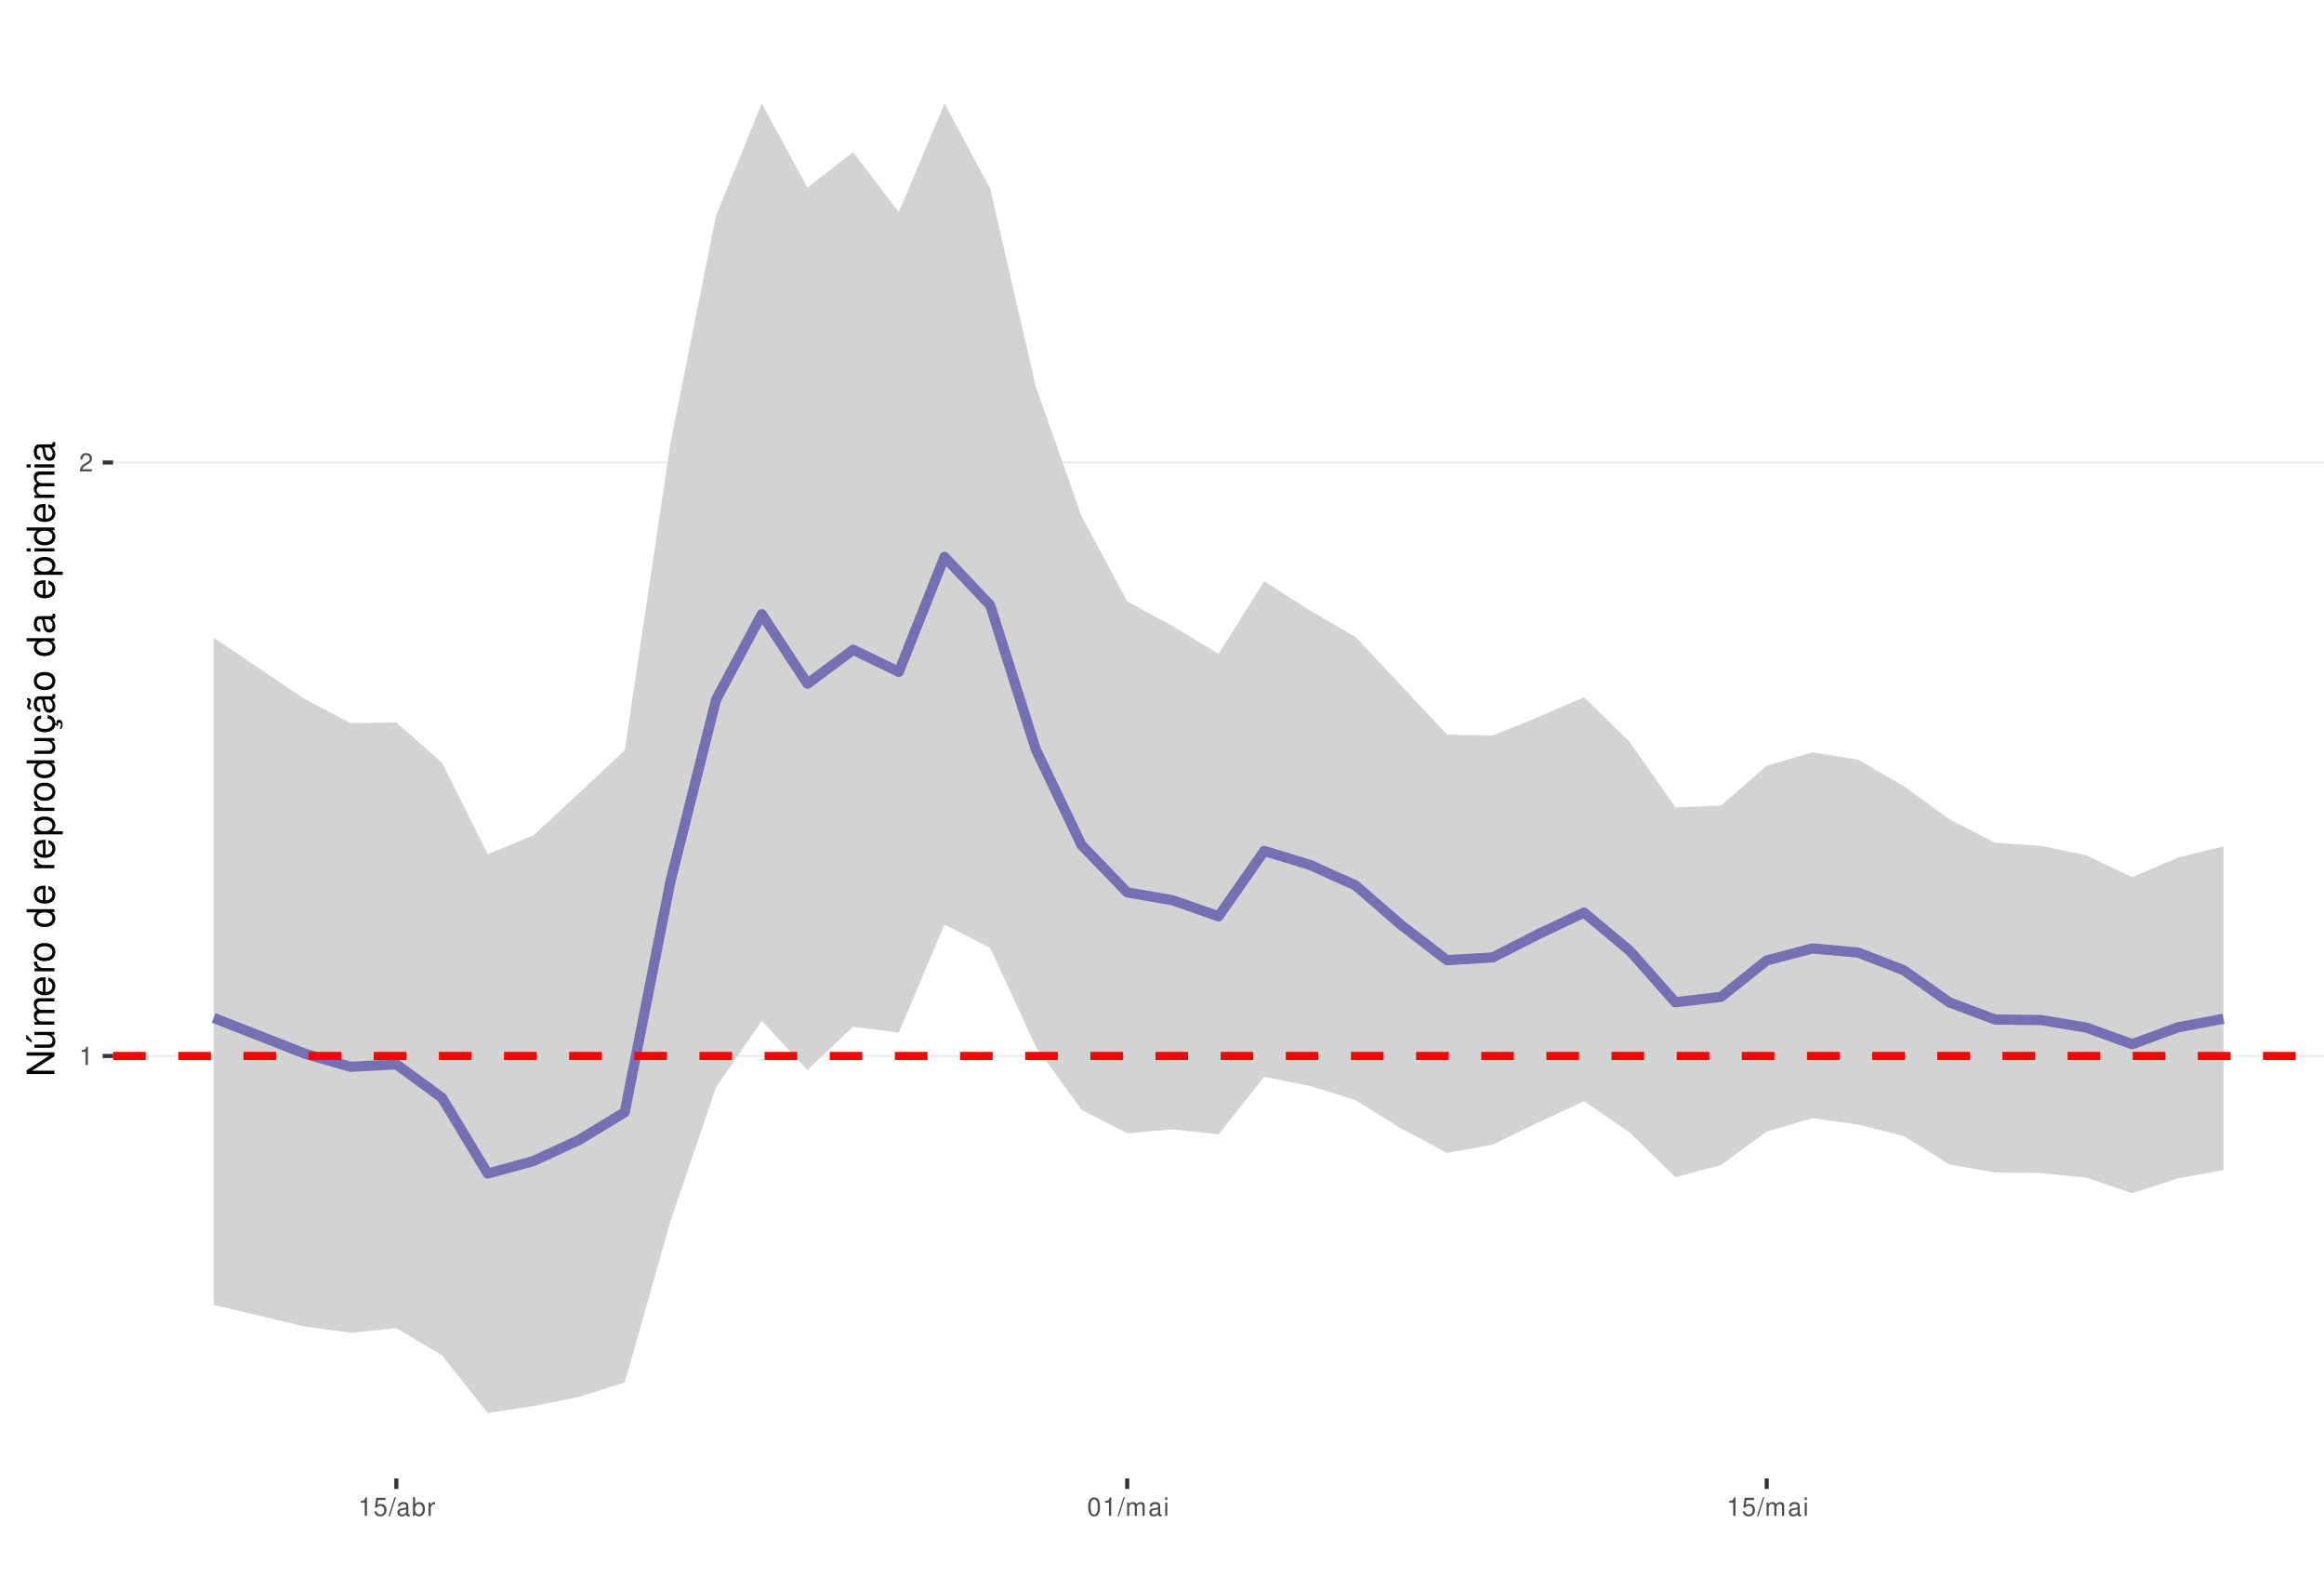
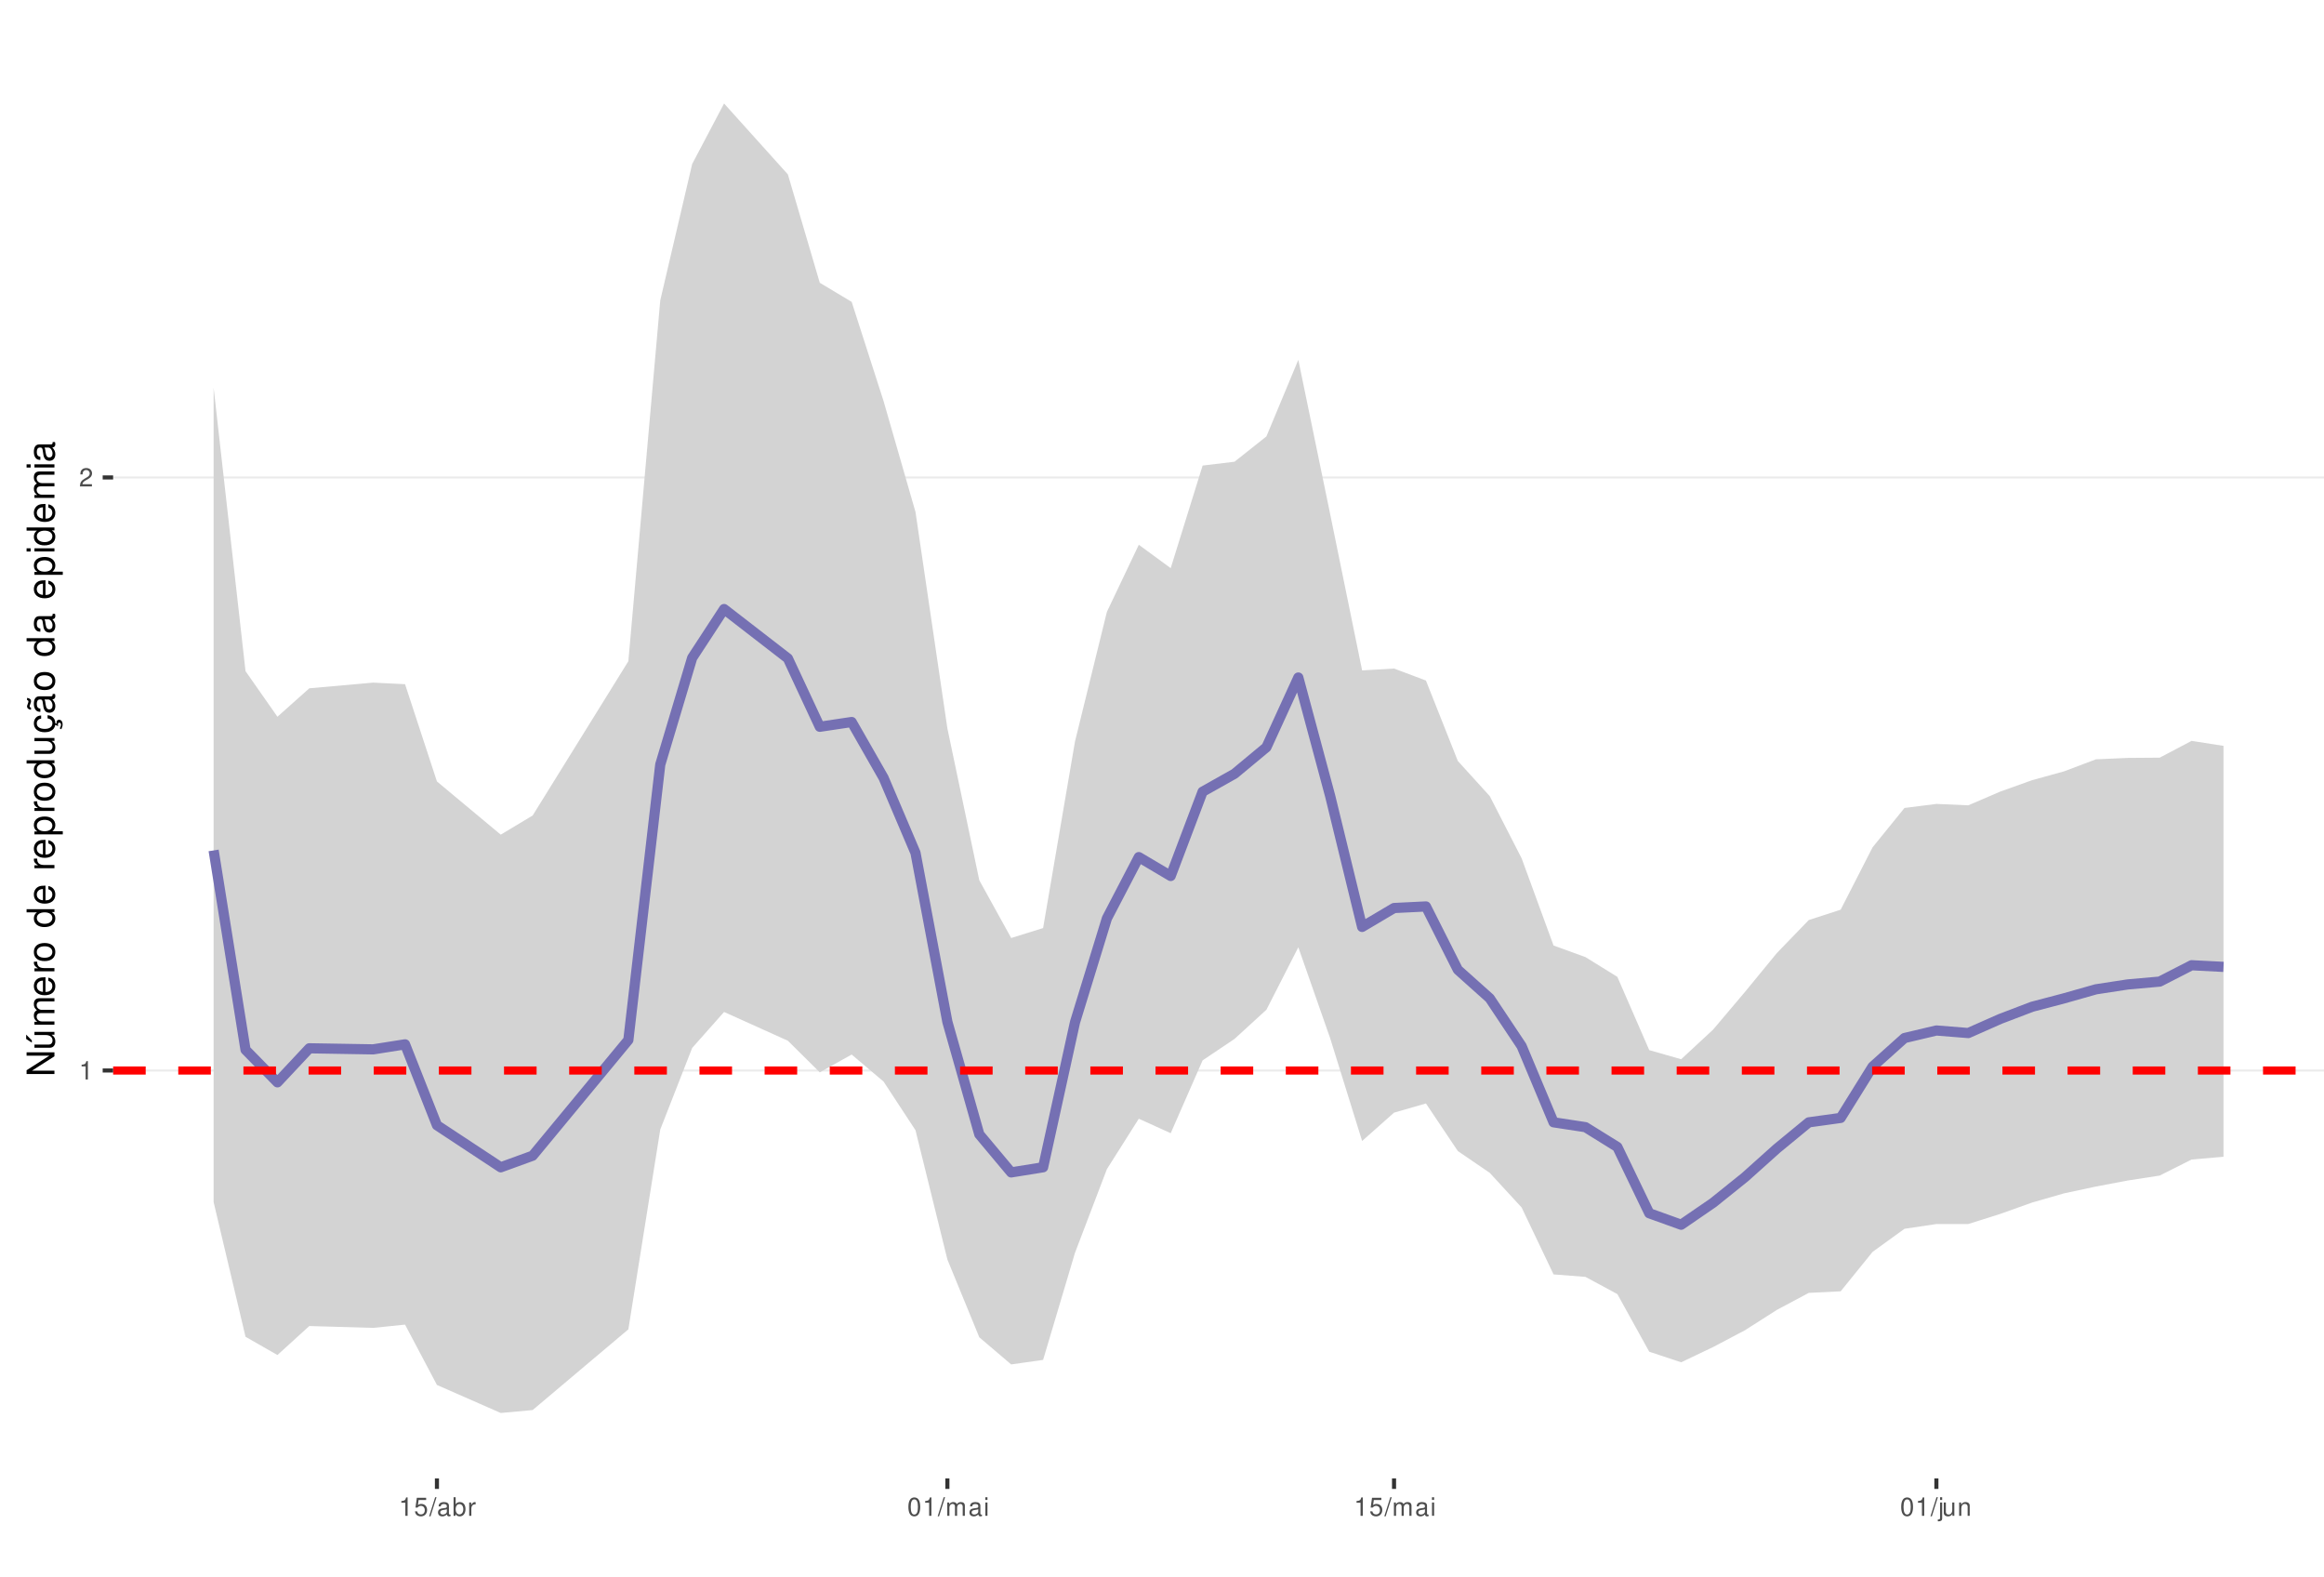
<svg xmlns="http://www.w3.org/2000/svg" xmlns:xlink="http://www.w3.org/1999/xlink" width="609pt" height="413pt" viewBox="0 0 609 413" version="1.1">
  <defs>
    <g>
      <symbol overflow="visible" id="glyph0-0">
        <path style="stroke:none;" d="" />
      </symbol>
      <symbol overflow="visible" id="glyph0-1">
        <path style="stroke:none;" d="M 1.719 -3.422 L 1.719 0 L 2.312 0 L 2.312 -4.812 L 1.922 -4.812 C 1.719 -4.078 1.578 -3.969 0.672 -3.859 L 0.672 -3.422 Z M 1.719 -3.422 " />
      </symbol>
      <symbol overflow="visible" id="glyph0-2">
        <path style="stroke:none;" d="M 3.375 -0.578 L 0.891 -0.578 C 0.938 -0.984 1.156 -1.234 1.734 -1.578 L 2.406 -1.953 C 3.062 -2.328 3.406 -2.812 3.406 -3.406 C 3.406 -3.812 3.234 -4.188 2.969 -4.438 C 2.688 -4.688 2.344 -4.812 1.891 -4.812 C 1.297 -4.812 0.844 -4.594 0.578 -4.188 C 0.422 -3.938 0.344 -3.641 0.328 -3.141 L 0.922 -3.141 C 0.938 -3.469 0.984 -3.672 1.062 -3.828 C 1.219 -4.125 1.516 -4.297 1.875 -4.297 C 2.406 -4.297 2.797 -3.906 2.797 -3.391 C 2.797 -3.016 2.578 -2.672 2.156 -2.438 L 1.547 -2.078 C 0.562 -1.516 0.281 -1.062 0.219 0 L 3.375 0 Z M 3.375 -0.578 " />
      </symbol>
      <symbol overflow="visible" id="glyph0-3">
        <path style="stroke:none;" d="M 3.172 -4.719 L 0.734 -4.719 L 0.375 -2.156 L 0.922 -2.156 C 1.188 -2.469 1.422 -2.594 1.797 -2.594 C 2.422 -2.594 2.812 -2.156 2.812 -1.453 C 2.812 -0.781 2.422 -0.359 1.781 -0.359 C 1.266 -0.359 0.953 -0.625 0.812 -1.156 L 0.234 -1.156 C 0.312 -0.766 0.375 -0.578 0.516 -0.406 C 0.781 -0.047 1.266 0.156 1.797 0.156 C 2.75 0.156 3.422 -0.547 3.422 -1.531 C 3.422 -2.469 2.797 -3.109 1.891 -3.109 C 1.562 -3.109 1.297 -3.016 1.016 -2.828 L 1.203 -4.141 L 3.172 -4.141 Z M 3.172 -4.719 " />
      </symbol>
      <symbol overflow="visible" id="glyph0-4">
        <path style="stroke:none;" d="M 1.531 -4.859 L -0.047 0.141 L 0.312 0.141 L 1.891 -4.859 Z M 1.531 -4.859 " />
      </symbol>
      <symbol overflow="visible" id="glyph0-5">
        <path style="stroke:none;" d="M 3.562 -0.328 C 3.5 -0.312 3.469 -0.312 3.438 -0.312 C 3.25 -0.312 3.141 -0.406 3.141 -0.578 L 3.141 -2.641 C 3.141 -3.25 2.688 -3.594 1.828 -3.594 C 1.312 -3.594 0.906 -3.438 0.672 -3.188 C 0.516 -3 0.453 -2.797 0.438 -2.453 L 0.984 -2.453 C 1.031 -2.875 1.297 -3.078 1.812 -3.078 C 2.312 -3.078 2.594 -2.891 2.594 -2.562 L 2.594 -2.406 C 2.578 -2.172 2.469 -2.078 2.016 -2.031 C 1.219 -1.922 1.109 -1.891 0.891 -1.812 C 0.484 -1.641 0.281 -1.328 0.281 -0.875 C 0.281 -0.25 0.719 0.156 1.422 0.156 C 1.859 0.156 2.219 0 2.609 -0.359 C 2.656 0 2.828 0.156 3.188 0.156 C 3.297 0.156 3.375 0.141 3.562 0.094 Z M 2.594 -1.094 C 2.594 -0.906 2.531 -0.797 2.375 -0.641 C 2.141 -0.438 1.875 -0.328 1.547 -0.328 C 1.109 -0.328 0.859 -0.547 0.859 -0.891 C 0.859 -1.266 1.094 -1.438 1.703 -1.531 C 2.297 -1.609 2.406 -1.641 2.594 -1.719 Z M 2.594 -1.094 " />
      </symbol>
      <symbol overflow="visible" id="glyph0-6">
        <path style="stroke:none;" d="M 0.359 -4.859 L 0.359 0 L 0.859 0 L 0.859 -0.453 C 1.125 -0.047 1.484 0.156 1.969 0.156 C 2.875 0.156 3.484 -0.594 3.484 -1.75 C 3.484 -2.891 2.922 -3.594 1.984 -3.594 C 1.516 -3.594 1.172 -3.406 0.906 -3.016 L 0.906 -4.859 Z M 1.891 -3.062 C 2.5 -3.062 2.906 -2.531 2.906 -1.703 C 2.906 -0.906 2.484 -0.359 1.891 -0.359 C 1.297 -0.359 0.906 -0.906 0.906 -1.719 C 0.906 -2.531 1.297 -3.062 1.891 -3.062 Z M 1.891 -3.062 " />
      </symbol>
      <symbol overflow="visible" id="glyph0-7">
        <path style="stroke:none;" d="M 0.453 -3.484 L 0.453 0 L 1.016 0 L 1.016 -1.812 C 1.031 -2.656 1.375 -3.016 2.141 -3 L 2.141 -3.562 C 2.047 -3.578 1.984 -3.594 1.922 -3.594 C 1.562 -3.594 1.297 -3.375 0.969 -2.859 L 0.969 -3.484 Z M 0.453 -3.484 " />
      </symbol>
      <symbol overflow="visible" id="glyph0-8">
        <path style="stroke:none;" d="M 1.828 -4.812 C 1.391 -4.812 0.984 -4.609 0.75 -4.281 C 0.438 -3.859 0.281 -3.219 0.281 -2.328 C 0.281 -0.703 0.812 0.156 1.828 0.156 C 2.828 0.156 3.375 -0.703 3.375 -2.297 C 3.375 -3.219 3.234 -3.844 2.922 -4.281 C 2.672 -4.625 2.281 -4.812 1.828 -4.812 Z M 1.828 -4.297 C 2.469 -4.297 2.781 -3.641 2.781 -2.344 C 2.781 -0.969 2.469 -0.328 1.812 -0.328 C 1.203 -0.328 0.891 -1 0.891 -2.328 C 0.891 -3.641 1.203 -4.297 1.828 -4.297 Z M 1.828 -4.297 " />
      </symbol>
      <symbol overflow="visible" id="glyph0-9">
        <path style="stroke:none;" d="M 0.469 -3.484 L 0.469 0 L 1.031 0 L 1.031 -2.188 C 1.031 -2.703 1.391 -3.109 1.844 -3.109 C 2.25 -3.109 2.484 -2.844 2.484 -2.406 L 2.484 0 L 3.047 0 L 3.047 -2.188 C 3.047 -2.703 3.422 -3.109 3.875 -3.109 C 4.266 -3.109 4.516 -2.844 4.516 -2.406 L 4.516 0 L 5.078 0 L 5.078 -2.609 C 5.078 -3.234 4.719 -3.594 4.062 -3.594 C 3.594 -3.594 3.312 -3.453 2.984 -3.062 C 2.781 -3.422 2.5 -3.594 2.047 -3.594 C 1.578 -3.594 1.266 -3.422 0.984 -3 L 0.984 -3.484 Z M 0.469 -3.484 " />
      </symbol>
      <symbol overflow="visible" id="glyph0-10">
        <path style="stroke:none;" d="M 1 -3.484 L 0.453 -3.484 L 0.453 0 L 1 0 Z M 1 -4.859 L 0.438 -4.859 L 0.438 -4.156 L 1 -4.156 Z M 1 -4.859 " />
      </symbol>
+       <symbol overflow="visible" id="glyph0-11">
+         <path style="stroke:none;" d="M 0.469 -3.484 L 0.469 0.5 C 0.469 0.859 0.359 0.969 0.016 0.969 C -0.031 0.969 -0.047 0.969 -0.125 0.953 L -0.125 1.438 C -0.047 1.438 -0.016 1.453 0.062 1.453 C 0.688 1.453 1.016 1.203 1.016 0.719 L 1.016 -3.484 Z M 1.016 -4.859 L 0.469 -4.859 L 0.469 -4.156 L 1.016 -4.156 Z M 1.016 -4.859 " />
+       </symbol>
+       <symbol overflow="visible" id="glyph0-12">
+         <path style="stroke:none;" d="M 3.203 0 L 3.203 -3.484 L 2.656 -3.484 L 2.656 -1.516 C 2.656 -0.797 2.281 -0.328 1.703 -0.328 C 1.266 -0.328 0.984 -0.594 0.984 -1.016 L 0.984 -3.484 L 0.438 -3.484 L 0.438 -0.797 C 0.438 -0.219 0.859 0.156 1.547 0.156 C 2.062 0.156 2.391 -0.031 2.703 -0.484 L 2.703 0 Z M 3.203 0 " />
+       </symbol>
+       <symbol overflow="visible" id="glyph0-13">
+         <path style="stroke:none;" d="M 0.469 -3.484 L 0.469 0 L 1.031 0 L 1.031 -1.922 C 1.031 -2.641 1.391 -3.109 1.969 -3.109 C 2.406 -3.109 2.688 -2.828 2.688 -2.422 L 2.688 0 L 3.234 0 L 3.234 -2.641 C 3.234 -3.219 2.812 -3.594 2.141 -3.594 C 1.625 -3.594 1.281 -3.391 0.984 -2.906 L 0.984 -3.484 Z M 0.469 -3.484 " />
+       </symbol>
      <symbol overflow="visible" id="glyph1-0">
        <path style="stroke:none;" d="" />
      </symbol>
      <symbol overflow="visible" id="glyph1-1">
        <path style="stroke:none;" d="M -7.297 -6.453 L -7.297 -5.578 L -1.328 -5.578 L -7.297 -1.766 L -7.297 -0.766 L 0 -0.766 L 0 -1.641 L -5.906 -1.641 L 0 -5.406 L 0 -6.453 Z M -7.297 -6.453 " />
      </symbol>
      <symbol overflow="visible" id="glyph1-2">
        <path style="stroke:none;" d="M 0 -4.812 L -5.234 -4.812 L -5.234 -3.984 L -2.266 -3.984 C -1.203 -3.984 -0.5 -3.438 -0.5 -2.562 C -0.5 -1.906 -0.906 -1.484 -1.531 -1.484 L -5.234 -1.484 L -5.234 -0.656 L -1.203 -0.656 C -0.328 -0.656 0.234 -1.297 0.234 -2.312 C 0.234 -3.094 -0.047 -3.578 -0.734 -4.062 L 0 -4.062 Z M -7.406 -2.953 L -5.922 -2 L -5.922 -2.594 L -7.406 -4.094 Z M -7.406 -2.953 " />
      </symbol>
      <symbol overflow="visible" id="glyph1-3">
        <path style="stroke:none;" d="M -5.234 -0.703 L 0 -0.703 L 0 -1.547 L -3.297 -1.547 C -4.047 -1.547 -4.656 -2.094 -4.656 -2.766 C -4.656 -3.391 -4.281 -3.734 -3.609 -3.734 L 0 -3.734 L 0 -4.578 L -3.297 -4.578 C -4.047 -4.578 -4.656 -5.125 -4.656 -5.812 C -4.656 -6.422 -4.266 -6.781 -3.609 -6.781 L 0 -6.781 L 0 -7.625 L -3.938 -7.625 C -4.875 -7.625 -5.391 -7.078 -5.391 -6.094 C -5.391 -5.406 -5.188 -4.984 -4.594 -4.484 C -5.156 -4.188 -5.391 -3.766 -5.391 -3.078 C -5.391 -2.375 -5.125 -1.906 -4.5 -1.469 L -5.234 -1.469 Z M -5.234 -0.703 " />
      </symbol>
      <symbol overflow="visible" id="glyph1-4">
        <path style="stroke:none;" d="M -2.344 -5.125 C -3.141 -5.125 -3.625 -5.062 -4.016 -4.922 C -4.875 -4.578 -5.391 -3.781 -5.391 -2.797 C -5.391 -1.344 -4.281 -0.406 -2.547 -0.406 C -0.812 -0.406 0.234 -1.297 0.234 -2.781 C 0.234 -3.984 -0.453 -4.812 -1.594 -5.016 L -1.594 -4.188 C -0.906 -3.953 -0.547 -3.484 -0.547 -2.812 C -0.547 -2.281 -0.781 -1.828 -1.219 -1.547 C -1.516 -1.344 -1.812 -1.281 -2.344 -1.266 Z M -3.016 -1.297 C -3.984 -1.359 -4.625 -1.953 -4.625 -2.797 C -4.625 -3.641 -3.953 -4.234 -3.016 -4.234 Z M -3.016 -1.297 " />
      </symbol>
      <symbol overflow="visible" id="glyph1-5">
        <path style="stroke:none;" d="M -5.234 -0.688 L 0 -0.688 L 0 -1.531 L -2.719 -1.531 C -3.984 -1.547 -4.547 -2.062 -4.516 -3.203 L -5.359 -3.203 C -5.375 -3.062 -5.391 -2.984 -5.391 -2.891 C -5.391 -2.344 -5.062 -1.938 -4.297 -1.453 L -5.234 -1.453 Z M -5.234 -0.688 " />
      </symbol>
      <symbol overflow="visible" id="glyph1-6">
        <path style="stroke:none;" d="M -5.391 -2.719 C -5.391 -1.234 -4.344 -0.359 -2.578 -0.359 C -0.812 -0.359 0.234 -1.234 0.234 -2.734 C 0.234 -4.203 -0.812 -5.094 -2.547 -5.094 C -4.359 -5.094 -5.391 -4.234 -5.391 -2.719 Z M -4.625 -2.734 C -4.625 -3.672 -3.844 -4.234 -2.547 -4.234 C -1.312 -4.234 -0.547 -3.656 -0.547 -2.734 C -0.547 -1.797 -1.312 -1.234 -2.578 -1.234 C -3.844 -1.234 -4.625 -1.797 -4.625 -2.734 Z M -4.625 -2.734 " />
      </symbol>
      <symbol overflow="visible" id="glyph1-7">
        <path style="stroke:none;" d="" />
      </symbol>
      <symbol overflow="visible" id="glyph1-8">
        <path style="stroke:none;" d="M -7.297 -4.953 L -7.297 -4.125 L -4.578 -4.125 C -5.109 -3.766 -5.391 -3.203 -5.391 -2.516 C -5.391 -1.156 -4.297 -0.266 -2.625 -0.266 C -0.859 -0.266 0.234 -1.125 0.234 -2.547 C 0.234 -3.266 -0.047 -3.766 -0.688 -4.203 L 0 -4.203 L 0 -4.953 Z M -4.609 -2.656 C -4.609 -3.547 -3.812 -4.125 -2.562 -4.125 C -1.344 -4.125 -0.547 -3.547 -0.547 -2.656 C -0.547 -1.734 -1.359 -1.125 -2.578 -1.125 C -3.797 -1.125 -4.609 -1.734 -4.609 -2.656 Z M -4.609 -2.656 " />
      </symbol>
      <symbol overflow="visible" id="glyph1-9">
        <path style="stroke:none;" d="M 2.188 -0.547 L 2.188 -1.375 L -0.547 -1.375 C -0.016 -1.812 0.234 -2.312 0.234 -2.984 C 0.234 -4.344 -0.859 -5.234 -2.531 -5.234 C -4.297 -5.234 -5.391 -4.375 -5.391 -2.984 C -5.391 -2.266 -5.062 -1.703 -4.453 -1.312 L -5.234 -1.312 L -5.234 -0.547 Z M -4.609 -2.844 C -4.609 -3.766 -3.797 -4.359 -2.547 -4.359 C -1.359 -4.359 -0.547 -3.75 -0.547 -2.844 C -0.547 -1.953 -1.344 -1.375 -2.578 -1.375 C -3.812 -1.375 -4.609 -1.953 -4.609 -2.844 Z M -4.609 -2.844 " />
      </symbol>
      <symbol overflow="visible" id="glyph1-10">
        <path style="stroke:none;" d="M 0 -4.812 L -5.234 -4.812 L -5.234 -3.984 L -2.266 -3.984 C -1.203 -3.984 -0.5 -3.438 -0.5 -2.562 C -0.5 -1.906 -0.906 -1.484 -1.531 -1.484 L -5.234 -1.484 L -5.234 -0.656 L -1.203 -0.656 C -0.328 -0.656 0.234 -1.297 0.234 -2.312 C 0.234 -3.094 -0.047 -3.578 -0.734 -4.062 L 0 -4.062 Z M 0 -4.812 " />
      </symbol>
      <symbol overflow="visible" id="glyph1-11">
        <path style="stroke:none;" d="M 0.234 -2.641 C 0.234 -3.875 -0.547 -4.703 -1.797 -4.766 L -1.797 -3.938 C -0.953 -3.797 -0.531 -3.359 -0.531 -2.656 C -0.531 -1.734 -1.281 -1.188 -2.516 -1.188 C -3.844 -1.188 -4.625 -1.719 -4.625 -2.625 C -4.625 -3.328 -4.203 -3.766 -3.484 -3.875 L -3.484 -4.703 C -3.984 -4.672 -4.312 -4.562 -4.609 -4.359 C -5.094 -4 -5.391 -3.375 -5.391 -2.641 C -5.391 -1.219 -4.266 -0.312 -2.531 -0.312 C -1.469 -0.312 -0.625 -0.672 -0.156 -1.312 C 0.047 -1.594 0.125 -1.812 0.203 -2.25 L 0.922 -1.938 L 0.984 -2.062 C 0.938 -2.188 0.906 -2.25 0.906 -2.375 C 0.906 -2.656 1.047 -2.828 1.281 -2.828 C 1.547 -2.828 1.734 -2.594 1.734 -2.297 C 1.734 -2.031 1.672 -1.844 1.438 -1.406 L 1.406 -1.312 L 1.812 -1.094 C 2.078 -1.75 2.141 -1.953 2.141 -2.344 C 2.141 -3.109 1.781 -3.578 1.203 -3.578 C 0.781 -3.578 0.547 -3.297 0.547 -2.797 C 0.547 -2.703 0.547 -2.641 0.562 -2.516 Z M 0.234 -2.641 " />
      </symbol>
      <symbol overflow="visible" id="glyph1-12">
        <path style="stroke:none;" d="M -0.484 -5.344 C -0.469 -5.266 -0.469 -5.219 -0.469 -5.172 C -0.469 -4.875 -0.625 -4.719 -0.875 -4.719 L -3.953 -4.719 C -4.891 -4.719 -5.391 -4.047 -5.391 -2.75 C -5.391 -1.984 -5.172 -1.375 -4.781 -1.016 C -4.516 -0.766 -4.203 -0.672 -3.688 -0.656 L -3.688 -1.484 C -4.328 -1.562 -4.625 -1.938 -4.625 -2.719 C -4.625 -3.484 -4.344 -3.891 -3.844 -3.891 L -3.625 -3.891 C -3.266 -3.875 -3.125 -3.703 -3.047 -3.016 C -2.891 -1.844 -2.844 -1.656 -2.719 -1.344 C -2.453 -0.734 -2 -0.422 -1.312 -0.422 C -0.375 -0.422 0.234 -1.078 0.234 -2.141 C 0.234 -2.797 0 -3.328 -0.547 -3.922 C 0 -3.984 0.234 -4.234 0.234 -4.781 C 0.234 -4.953 0.203 -5.062 0.141 -5.344 Z M -1.656 -3.891 C -1.375 -3.891 -1.203 -3.812 -0.969 -3.562 C -0.656 -3.219 -0.5 -2.812 -0.5 -2.312 C -0.5 -1.672 -0.812 -1.297 -1.344 -1.297 C -1.891 -1.297 -2.172 -1.656 -2.297 -2.547 C -2.422 -3.438 -2.453 -3.609 -2.594 -3.891 Z M -7.172 -3.75 C -6.922 -3.672 -6.812 -3.547 -6.812 -3.375 C -6.812 -3.25 -6.875 -2.984 -6.984 -2.734 C -7.156 -2.312 -7.172 -2.25 -7.172 -2.047 C -7.172 -1.594 -6.797 -1.297 -6.141 -1.188 L -6.141 -1.766 C -6.375 -1.812 -6.5 -1.938 -6.5 -2.094 C -6.5 -2.203 -6.469 -2.344 -6.375 -2.578 C -6.156 -3.156 -6.125 -3.234 -6.125 -3.438 C -6.125 -3.922 -6.484 -4.219 -7.172 -4.312 Z M -7.172 -3.75 " />
      </symbol>
      <symbol overflow="visible" id="glyph1-13">
        <path style="stroke:none;" d="M -0.484 -5.344 C -0.469 -5.266 -0.469 -5.219 -0.469 -5.172 C -0.469 -4.875 -0.625 -4.719 -0.875 -4.719 L -3.953 -4.719 C -4.891 -4.719 -5.391 -4.047 -5.391 -2.75 C -5.391 -1.984 -5.172 -1.375 -4.781 -1.016 C -4.516 -0.766 -4.203 -0.672 -3.688 -0.656 L -3.688 -1.484 C -4.328 -1.562 -4.625 -1.938 -4.625 -2.719 C -4.625 -3.484 -4.344 -3.891 -3.844 -3.891 L -3.625 -3.891 C -3.266 -3.875 -3.125 -3.703 -3.047 -3.016 C -2.891 -1.844 -2.844 -1.656 -2.719 -1.344 C -2.453 -0.734 -2 -0.422 -1.312 -0.422 C -0.375 -0.422 0.234 -1.078 0.234 -2.141 C 0.234 -2.797 0 -3.328 -0.547 -3.922 C 0 -3.984 0.234 -4.234 0.234 -4.781 C 0.234 -4.953 0.203 -5.062 0.141 -5.344 Z M -1.656 -3.891 C -1.375 -3.891 -1.203 -3.812 -0.969 -3.562 C -0.656 -3.219 -0.5 -2.812 -0.5 -2.312 C -0.5 -1.672 -0.812 -1.297 -1.344 -1.297 C -1.891 -1.297 -2.172 -1.656 -2.297 -2.547 C -2.422 -3.438 -2.453 -3.609 -2.594 -3.891 Z M -1.656 -3.891 " />
      </symbol>
      <symbol overflow="visible" id="glyph1-14">
        <path style="stroke:none;" d="M -5.234 -1.5 L -5.234 -0.672 L 0 -0.672 L 0 -1.5 Z M -7.297 -1.5 L -7.297 -0.656 L -6.234 -0.656 L -6.234 -1.5 Z M -7.297 -1.5 " />
      </symbol>
    </g>
    <clipPath id="clip1">
      <path d="M 29.645 9.961 L 609 9.961 L 609 387.328 L 29.645 387.328 Z M 29.645 9.961 " />
    </clipPath>
    <clipPath id="clip2">
-       <path d="M 29.645 276 L 609 276 L 609 277 L 29.645 277 Z M 29.645 276 " />
+       <path d="M 29.645 280 L 609 280 L 609 281 L 29.645 281 Z M 29.645 280 " />
    </clipPath>
    <clipPath id="clip3">
-       <path d="M 29.645 120 L 609 120 L 609 122 L 29.645 122 Z M 29.645 120 " />
+       <path d="M 29.645 124 L 609 124 L 609 126 L 29.645 126 Z M 29.645 124 " />
    </clipPath>
    <clipPath id="clip4">
-       <path d="M 29.645 275 L 609 275 L 609 278 L 29.645 278 Z M 29.645 275 " />
+       <path d="M 29.645 279 L 609 279 L 609 282 L 29.645 282 Z M 29.645 279 " />
    </clipPath>
  </defs>
  <g id="surface53">
    <rect x="0" y="0" width="609" height="413" style="fill:rgb(100%,100%,100%);fill-opacity:1;stroke:none;" />
    <rect x="0" y="0" width="609" height="413" style="fill:rgb(100%,100%,100%);fill-opacity:1;stroke:none;" />
    <path style="fill:none;stroke-width:1.067;stroke-linecap:round;stroke-linejoin:round;stroke:rgb(100%,100%,100%);stroke-opacity:1;stroke-miterlimit:10;" d="M 0 413 L 609 413 L 609 0 L 0 0 Z M 0 413 " />
    <g clip-path="url(#clip1)" clip-rule="nonzero">
      <path style=" stroke:none;fill-rule:nonzero;fill:rgb(100%,100%,100%);fill-opacity:1;" d="M 29.645 387.328 L 609 387.328 L 609 9.961 L 29.645 9.961 Z M 29.645 387.328 " />
    </g>
    <g clip-path="url(#clip2)" clip-rule="nonzero">
-       <path style="fill:none;stroke-width:0.533;stroke-linecap:butt;stroke-linejoin:round;stroke:rgb(92.157%,92.157%,92.157%);stroke-opacity:1;stroke-miterlimit:10;" d="M 29.645 276.645 L 609 276.645 " />
+       <path style="fill:none;stroke-width:0.533;stroke-linecap:butt;stroke-linejoin:round;stroke:rgb(92.157%,92.157%,92.157%);stroke-opacity:1;stroke-miterlimit:10;" d="M 29.645 280.453 L 609 280.453 " />
    </g>
    <g clip-path="url(#clip3)" clip-rule="nonzero">
-       <path style="fill:none;stroke-width:0.533;stroke-linecap:butt;stroke-linejoin:round;stroke:rgb(92.157%,92.157%,92.157%);stroke-opacity:1;stroke-miterlimit:10;" d="M 29.645 121.164 L 609 121.164 " />
-     </g>
-     <path style=" stroke:none;fill-rule:nonzero;fill:rgb(82.745%,82.745%,82.745%);fill-opacity:1;" d="M 55.98 167.051 L 79.918 183.191 L 91.891 189.465 L 103.859 189.258 L 115.832 199.828 L 127.801 223.762 L 139.77 218.852 L 151.742 207.781 L 163.711 196.531 L 175.68 116.191 L 187.652 56.441 L 199.621 27.133 L 211.59 49.152 L 223.562 39.848 L 235.531 55.586 L 247.5 27.117 L 259.473 49.391 L 271.441 101.328 L 283.414 135.211 L 295.383 157.516 L 307.352 164.078 L 319.324 171.289 L 331.293 152.285 L 343.262 159.926 L 355.234 166.891 L 367.203 179.645 L 379.172 192.457 L 391.145 192.68 L 403.113 187.84 L 415.082 182.668 L 427.055 194.352 L 439.023 211.52 L 450.992 211.023 L 462.965 200.594 L 474.934 197.094 L 486.906 199.023 L 498.875 205.953 L 510.844 214.617 L 522.816 220.785 L 534.785 221.609 L 546.754 224.078 L 558.727 229.805 L 570.695 224.691 L 582.664 221.707 L 582.664 306.523 L 570.695 308.727 L 558.727 312.598 L 546.754 308.547 L 534.785 307.305 L 522.816 307.164 L 510.844 305.082 L 498.875 297.621 L 486.906 294.613 L 474.934 292.953 L 462.965 296.445 L 450.992 305.219 L 439.023 308.391 L 427.055 296.703 L 415.082 288.484 L 403.113 294.07 L 391.145 299.887 L 379.172 302.059 L 367.203 295.652 L 355.234 288.246 L 343.262 284.508 L 331.293 282.086 L 319.324 297.176 L 307.352 295.848 L 295.383 296.891 L 283.414 290.75 L 271.441 274.246 L 259.473 248.344 L 247.5 242.234 L 235.531 270.516 L 223.562 268.98 L 211.59 280.316 L 199.621 267.434 L 187.652 284.82 L 175.68 319.965 L 163.711 362.203 L 151.742 365.93 L 139.77 368.395 L 127.801 370.176 L 115.832 355.125 L 103.859 347.953 L 91.891 349.156 L 79.918 347.551 L 55.98 341.848 Z M 55.98 167.051 " />
-     <path style="fill:none;stroke-width:2.667;stroke-linecap:butt;stroke-linejoin:round;stroke:rgb(45.882%,43.922%,70.196%);stroke-opacity:1;stroke-miterlimit:10;" d="M 55.98 266.664 L 79.918 276.051 L 91.891 279.488 L 103.859 278.84 L 115.832 287.602 L 127.801 307.445 L 139.77 304.176 L 151.742 298.645 L 163.711 291.379 L 175.68 230.945 L 187.652 183.266 L 199.621 160.918 L 211.59 179.129 L 223.562 170.234 L 235.531 176.02 L 247.5 145.906 L 259.473 158.547 L 271.441 196.371 L 283.414 221.391 L 295.383 233.785 L 307.352 235.871 L 319.324 240.062 L 331.293 222.938 L 343.262 226.582 L 355.234 231.984 L 367.203 242.363 L 379.172 251.547 L 391.145 250.832 L 403.113 244.738 L 415.082 239.078 L 427.055 249.066 L 439.023 262.574 L 450.992 261.16 L 462.965 251.629 L 474.934 248.477 L 486.906 249.543 L 498.875 254.191 L 510.844 262.613 L 522.816 267.102 L 534.785 267.23 L 546.754 269.223 L 558.727 273.562 L 570.695 269.16 L 582.664 266.895 " />
+       <path style="fill:none;stroke-width:0.533;stroke-linecap:butt;stroke-linejoin:round;stroke:rgb(92.157%,92.157%,92.157%);stroke-opacity:1;stroke-miterlimit:10;" d="M 29.645 125.082 L 609 125.082 " />
+     </g>
+     <path style=" stroke:none;fill-rule:nonzero;fill:rgb(82.745%,82.745%,82.745%);fill-opacity:1;" d="M 55.98 101.559 L 64.34 175.828 L 72.699 187.773 L 81.059 180.32 L 97.781 178.836 L 106.141 179.246 L 114.5 204.727 L 131.219 218.664 L 139.582 213.645 L 164.66 173.227 L 173.02 78.691 L 181.383 42.965 L 189.742 27.117 L 206.461 45.691 L 214.82 74.082 L 223.18 79.086 L 231.543 105.098 L 239.902 134.129 L 248.262 190.832 L 256.621 230.609 L 264.98 245.742 L 273.344 243.133 L 281.703 194.242 L 290.062 160.289 L 298.422 142.715 L 306.781 148.844 L 315.141 121.969 L 323.504 120.961 L 331.863 114.332 L 340.223 94.27 L 348.582 134.754 L 356.941 175.637 L 365.305 175.145 L 373.664 178.289 L 382.023 199.363 L 390.383 208.566 L 398.742 224.867 L 407.105 247.707 L 415.465 250.742 L 423.824 255.918 L 432.184 275.113 L 440.543 277.5 L 448.902 269.75 L 457.266 259.863 L 465.625 249.68 L 473.984 241.035 L 482.344 238.32 L 490.703 221.988 L 499.066 211.672 L 507.426 210.613 L 515.785 210.98 L 524.145 207.387 L 532.504 204.395 L 540.863 202.086 L 549.227 198.93 L 557.586 198.559 L 565.945 198.496 L 574.305 194.094 L 582.664 195.406 L 582.664 303.051 L 574.305 303.773 L 565.945 307.98 L 557.586 309.27 L 549.227 310.852 L 540.863 312.641 L 532.504 315.047 L 524.145 318.027 L 515.785 320.672 L 507.426 320.676 L 499.066 321.922 L 490.703 327.973 L 482.344 338.297 L 473.984 338.711 L 465.625 343.168 L 457.266 348.5 L 448.902 352.91 L 440.543 356.895 L 432.184 354.129 L 423.824 339.027 L 415.465 334.52 L 407.105 333.871 L 398.742 316.34 L 390.383 307.262 L 382.023 301.555 L 373.664 289.086 L 365.305 291.492 L 356.941 298.918 L 348.582 272.039 L 340.223 248.164 L 331.863 264.531 L 323.504 272.176 L 315.141 277.797 L 306.781 296.879 L 298.422 293.082 L 290.062 306.289 L 281.703 328.199 L 273.344 356.262 L 264.98 357.457 L 256.621 350.344 L 248.262 329.965 L 239.902 296.098 L 231.543 283.355 L 223.18 276.273 L 214.82 280.934 L 206.461 272.656 L 189.742 265.117 L 181.383 274.539 L 173.02 295.918 L 164.66 348.262 L 139.582 369.406 L 131.219 370.176 L 114.5 362.832 L 106.141 347.023 L 97.781 347.883 L 81.059 347.395 L 72.699 354.992 L 64.34 350.207 L 55.98 314.934 Z M 55.98 101.559 " />
+     <path style="fill:none;stroke-width:2.667;stroke-linecap:butt;stroke-linejoin:round;stroke:rgb(45.882%,43.922%,70.196%);stroke-opacity:1;stroke-miterlimit:10;" d="M 55.98 222.793 L 64.34 275.027 L 72.699 283.555 L 81.059 274.633 L 97.781 274.914 L 106.141 273.598 L 114.5 294.789 L 131.219 305.812 L 139.582 302.773 L 164.66 272.461 L 173.02 200.312 L 181.383 172.348 L 189.742 159.559 L 206.461 172.488 L 214.82 190.402 L 223.18 189.152 L 231.543 203.789 L 239.902 223.438 L 248.262 267.723 L 256.621 297.172 L 264.98 307.152 L 273.344 305.805 L 281.703 267.801 L 290.062 240.598 L 298.422 224.543 L 306.781 229.492 L 315.141 207.414 L 323.504 202.711 L 331.863 195.766 L 340.223 177.496 L 348.582 208.594 L 356.941 242.836 L 365.305 237.883 L 373.664 237.473 L 382.023 254.055 L 390.383 261.531 L 398.742 274.066 L 407.105 294.023 L 415.465 295.297 L 423.824 300.488 L 432.184 317.848 L 440.543 320.855 L 448.902 315.117 L 457.266 308.398 L 465.625 300.91 L 473.984 294.035 L 482.344 292.875 L 490.703 279.445 L 499.066 271.949 L 507.426 269.969 L 515.785 270.641 L 524.145 266.945 L 532.504 263.754 L 540.863 261.555 L 549.227 259.184 L 557.586 257.902 L 565.945 257.16 L 574.305 252.875 L 582.664 253.305 " />
    <g clip-path="url(#clip4)" clip-rule="nonzero">
-       <path style="fill:none;stroke-width:2.134;stroke-linecap:butt;stroke-linejoin:round;stroke:rgb(100%,0%,0%);stroke-opacity:1;stroke-dasharray:8.536,8.536;stroke-miterlimit:10;" d="M 29.645 276.645 L 609 276.645 " />
-     </g>
-     <g style="fill:rgb(30.196%,30.196%,30.196%);fill-opacity:1;">
-       <use xlink:href="#glyph0-1" x="20.715" y="278.992" />
-     </g>
-     <g style="fill:rgb(30.196%,30.196%,30.196%);fill-opacity:1;">
-       <use xlink:href="#glyph0-2" x="20.715" y="123.512" />
-     </g>
-     <path style="fill:none;stroke-width:1.067;stroke-linecap:butt;stroke-linejoin:round;stroke:rgb(20%,20%,20%);stroke-opacity:1;stroke-miterlimit:10;" d="M 26.906 276.645 L 29.645 276.645 " />
-     <path style="fill:none;stroke-width:1.067;stroke-linecap:butt;stroke-linejoin:round;stroke:rgb(20%,20%,20%);stroke-opacity:1;stroke-miterlimit:10;" d="M 26.906 121.164 L 29.645 121.164 " />
-     <path style="fill:none;stroke-width:1.067;stroke-linecap:butt;stroke-linejoin:round;stroke:rgb(20%,20%,20%);stroke-opacity:1;stroke-miterlimit:10;" d="M 103.859 390.07 L 103.859 387.328 " />
-     <path style="fill:none;stroke-width:1.067;stroke-linecap:butt;stroke-linejoin:round;stroke:rgb(20%,20%,20%);stroke-opacity:1;stroke-miterlimit:10;" d="M 295.383 390.07 L 295.383 387.328 " />
-     <path style="fill:none;stroke-width:1.067;stroke-linecap:butt;stroke-linejoin:round;stroke:rgb(20%,20%,20%);stroke-opacity:1;stroke-miterlimit:10;" d="M 462.965 390.07 L 462.965 387.328 " />
-     <g style="fill:rgb(30.196%,30.196%,30.196%);fill-opacity:1;">
-       <use xlink:href="#glyph0-1" x="93.859" y="397.109" />
-       <use xlink:href="#glyph0-3" x="97.859" y="397.109" />
-       <use xlink:href="#glyph0-4" x="101.859" y="397.109" />
-       <use xlink:href="#glyph0-5" x="103.859" y="397.109" />
-       <use xlink:href="#glyph0-6" x="107.859" y="397.109" />
-       <use xlink:href="#glyph0-7" x="111.859" y="397.109" />
-     </g>
-     <g style="fill:rgb(30.196%,30.196%,30.196%);fill-opacity:1;">
-       <use xlink:href="#glyph0-8" x="284.883" y="397.109" />
-       <use xlink:href="#glyph0-1" x="288.883" y="397.109" />
-       <use xlink:href="#glyph0-4" x="292.883" y="397.109" />
-       <use xlink:href="#glyph0-9" x="294.883" y="397.109" />
-       <use xlink:href="#glyph0-5" x="300.883" y="397.109" />
-       <use xlink:href="#glyph0-10" x="304.883" y="397.109" />
-     </g>
-     <g style="fill:rgb(30.196%,30.196%,30.196%);fill-opacity:1;">
-       <use xlink:href="#glyph0-1" x="452.465" y="397.109" />
-       <use xlink:href="#glyph0-3" x="456.465" y="397.109" />
-       <use xlink:href="#glyph0-4" x="460.465" y="397.109" />
-       <use xlink:href="#glyph0-9" x="462.465" y="397.109" />
-       <use xlink:href="#glyph0-5" x="468.465" y="397.109" />
-       <use xlink:href="#glyph0-10" x="472.465" y="397.109" />
+       <path style="fill:none;stroke-width:2.134;stroke-linecap:butt;stroke-linejoin:round;stroke:rgb(100%,0%,0%);stroke-opacity:1;stroke-dasharray:8.536,8.536;stroke-miterlimit:10;" d="M 29.645 280.453 L 609 280.453 " />
+     </g>
+     <g style="fill:rgb(30.196%,30.196%,30.196%);fill-opacity:1;">
+       <use xlink:href="#glyph0-1" x="20.715" y="282.801" />
+     </g>
+     <g style="fill:rgb(30.196%,30.196%,30.196%);fill-opacity:1;">
+       <use xlink:href="#glyph0-2" x="20.715" y="127.43" />
+     </g>
+     <path style="fill:none;stroke-width:1.067;stroke-linecap:butt;stroke-linejoin:round;stroke:rgb(20%,20%,20%);stroke-opacity:1;stroke-miterlimit:10;" d="M 26.906 280.453 L 29.645 280.453 " />
+     <path style="fill:none;stroke-width:1.067;stroke-linecap:butt;stroke-linejoin:round;stroke:rgb(20%,20%,20%);stroke-opacity:1;stroke-miterlimit:10;" d="M 26.906 125.082 L 29.645 125.082 " />
+     <path style="fill:none;stroke-width:1.067;stroke-linecap:butt;stroke-linejoin:round;stroke:rgb(20%,20%,20%);stroke-opacity:1;stroke-miterlimit:10;" d="M 114.5 390.07 L 114.5 387.328 " />
+     <path style="fill:none;stroke-width:1.067;stroke-linecap:butt;stroke-linejoin:round;stroke:rgb(20%,20%,20%);stroke-opacity:1;stroke-miterlimit:10;" d="M 248.262 390.07 L 248.262 387.328 " />
+     <path style="fill:none;stroke-width:1.067;stroke-linecap:butt;stroke-linejoin:round;stroke:rgb(20%,20%,20%);stroke-opacity:1;stroke-miterlimit:10;" d="M 365.305 390.07 L 365.305 387.328 " />
+     <path style="fill:none;stroke-width:1.067;stroke-linecap:butt;stroke-linejoin:round;stroke:rgb(20%,20%,20%);stroke-opacity:1;stroke-miterlimit:10;" d="M 507.426 390.07 L 507.426 387.328 " />
+     <g style="fill:rgb(30.196%,30.196%,30.196%);fill-opacity:1;">
+       <use xlink:href="#glyph0-1" x="104.5" y="397.109" />
+       <use xlink:href="#glyph0-3" x="108.5" y="397.109" />
+       <use xlink:href="#glyph0-4" x="112.5" y="397.109" />
+       <use xlink:href="#glyph0-5" x="114.5" y="397.109" />
+       <use xlink:href="#glyph0-6" x="118.5" y="397.109" />
+       <use xlink:href="#glyph0-7" x="122.5" y="397.109" />
+     </g>
+     <g style="fill:rgb(30.196%,30.196%,30.196%);fill-opacity:1;">
+       <use xlink:href="#glyph0-8" x="237.762" y="397.109" />
+       <use xlink:href="#glyph0-1" x="241.762" y="397.109" />
+       <use xlink:href="#glyph0-4" x="245.762" y="397.109" />
+       <use xlink:href="#glyph0-9" x="247.762" y="397.109" />
+       <use xlink:href="#glyph0-5" x="253.762" y="397.109" />
+       <use xlink:href="#glyph0-10" x="257.762" y="397.109" />
+     </g>
+     <g style="fill:rgb(30.196%,30.196%,30.196%);fill-opacity:1;">
+       <use xlink:href="#glyph0-1" x="354.805" y="397.109" />
+       <use xlink:href="#glyph0-3" x="358.805" y="397.109" />
+       <use xlink:href="#glyph0-4" x="362.805" y="397.109" />
+       <use xlink:href="#glyph0-9" x="364.805" y="397.109" />
+       <use xlink:href="#glyph0-5" x="370.805" y="397.109" />
+       <use xlink:href="#glyph0-10" x="374.805" y="397.109" />
+     </g>
+     <g style="fill:rgb(30.196%,30.196%,30.196%);fill-opacity:1;">
+       <use xlink:href="#glyph0-8" x="497.926" y="397.109" />
+       <use xlink:href="#glyph0-1" x="501.926" y="397.109" />
+       <use xlink:href="#glyph0-4" x="505.926" y="397.109" />
+       <use xlink:href="#glyph0-11" x="507.926" y="397.109" />
+       <use xlink:href="#glyph0-12" x="508.926" y="397.109" />
+       <use xlink:href="#glyph0-13" x="512.926" y="397.109" />
    </g>
    <g style="fill:rgb(0%,0%,0%);fill-opacity:1;">
      <use xlink:href="#glyph1-1" x="14.263" y="282.145" />
      <use xlink:href="#glyph1-2" x="14.263" y="275.145" />
      <use xlink:href="#glyph1-3" x="14.263" y="269.145" />
      <use xlink:href="#glyph1-4" x="14.263" y="261.145" />
      <use xlink:href="#glyph1-5" x="14.263" y="255.145" />
      <use xlink:href="#glyph1-6" x="14.263" y="252.145" />
      <use xlink:href="#glyph1-7" x="14.263" y="246.145" />
      <use xlink:href="#glyph1-8" x="14.263" y="243.145" />
      <use xlink:href="#glyph1-4" x="14.263" y="237.145" />
      <use xlink:href="#glyph1-7" x="14.263" y="231.145" />
      <use xlink:href="#glyph1-5" x="14.263" y="228.145" />
      <use xlink:href="#glyph1-4" x="14.263" y="225.145" />
      <use xlink:href="#glyph1-9" x="14.263" y="219.145" />
      <use xlink:href="#glyph1-5" x="14.263" y="213.145" />
      <use xlink:href="#glyph1-6" x="14.263" y="210.145" />
      <use xlink:href="#glyph1-8" x="14.263" y="204.145" />
      <use xlink:href="#glyph1-10" x="14.263" y="198.145" />
      <use xlink:href="#glyph1-11" x="14.263" y="192.145" />
      <use xlink:href="#glyph1-12" x="14.263" y="187.145" />
      <use xlink:href="#glyph1-6" x="14.263" y="181.145" />
      <use xlink:href="#glyph1-7" x="14.263" y="175.145" />
      <use xlink:href="#glyph1-8" x="14.263" y="172.145" />
      <use xlink:href="#glyph1-13" x="14.263" y="166.145" />
      <use xlink:href="#glyph1-7" x="14.263" y="160.145" />
      <use xlink:href="#glyph1-4" x="14.263" y="157.145" />
      <use xlink:href="#glyph1-9" x="14.263" y="151.145" />
      <use xlink:href="#glyph1-14" x="14.263" y="145.145" />
      <use xlink:href="#glyph1-8" x="14.263" y="143.145" />
      <use xlink:href="#glyph1-4" x="14.263" y="137.145" />
      <use xlink:href="#glyph1-3" x="14.263" y="131.145" />
      <use xlink:href="#glyph1-14" x="14.263" y="123.145" />
      <use xlink:href="#glyph1-13" x="14.263" y="121.145" />
    </g>
  </g>
</svg>
